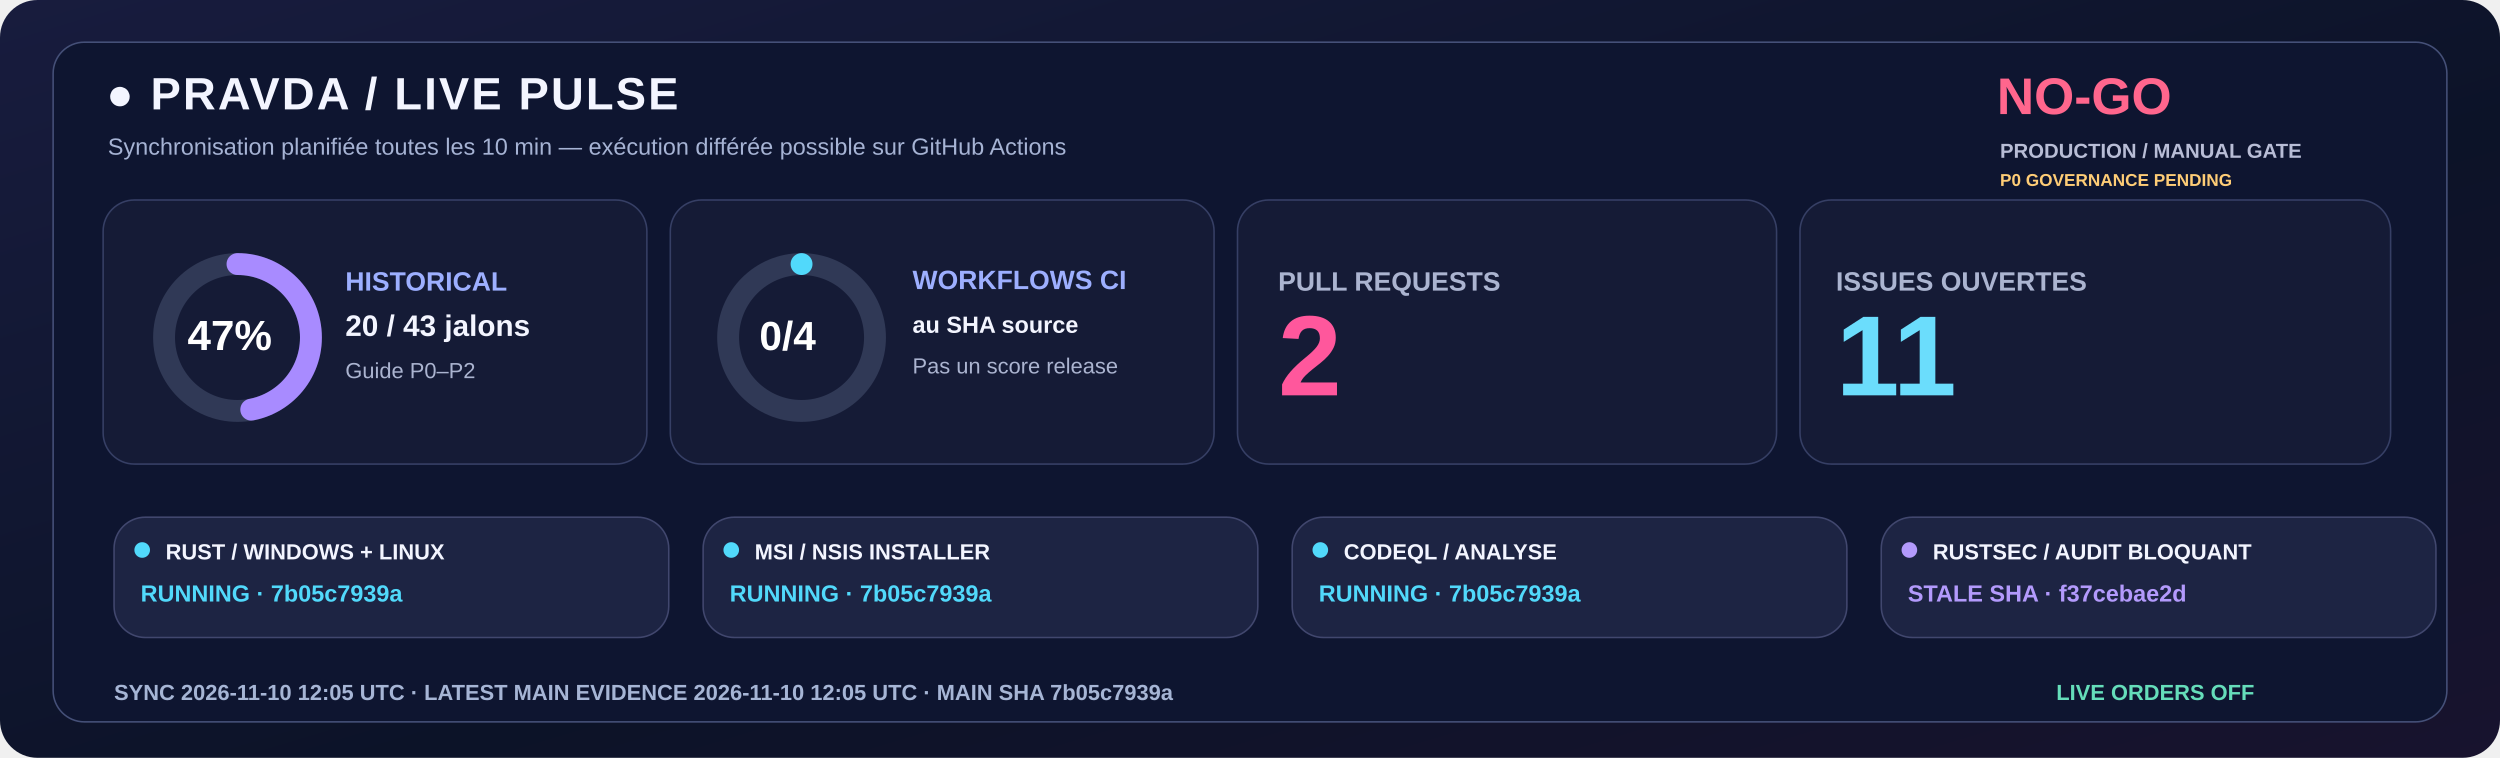
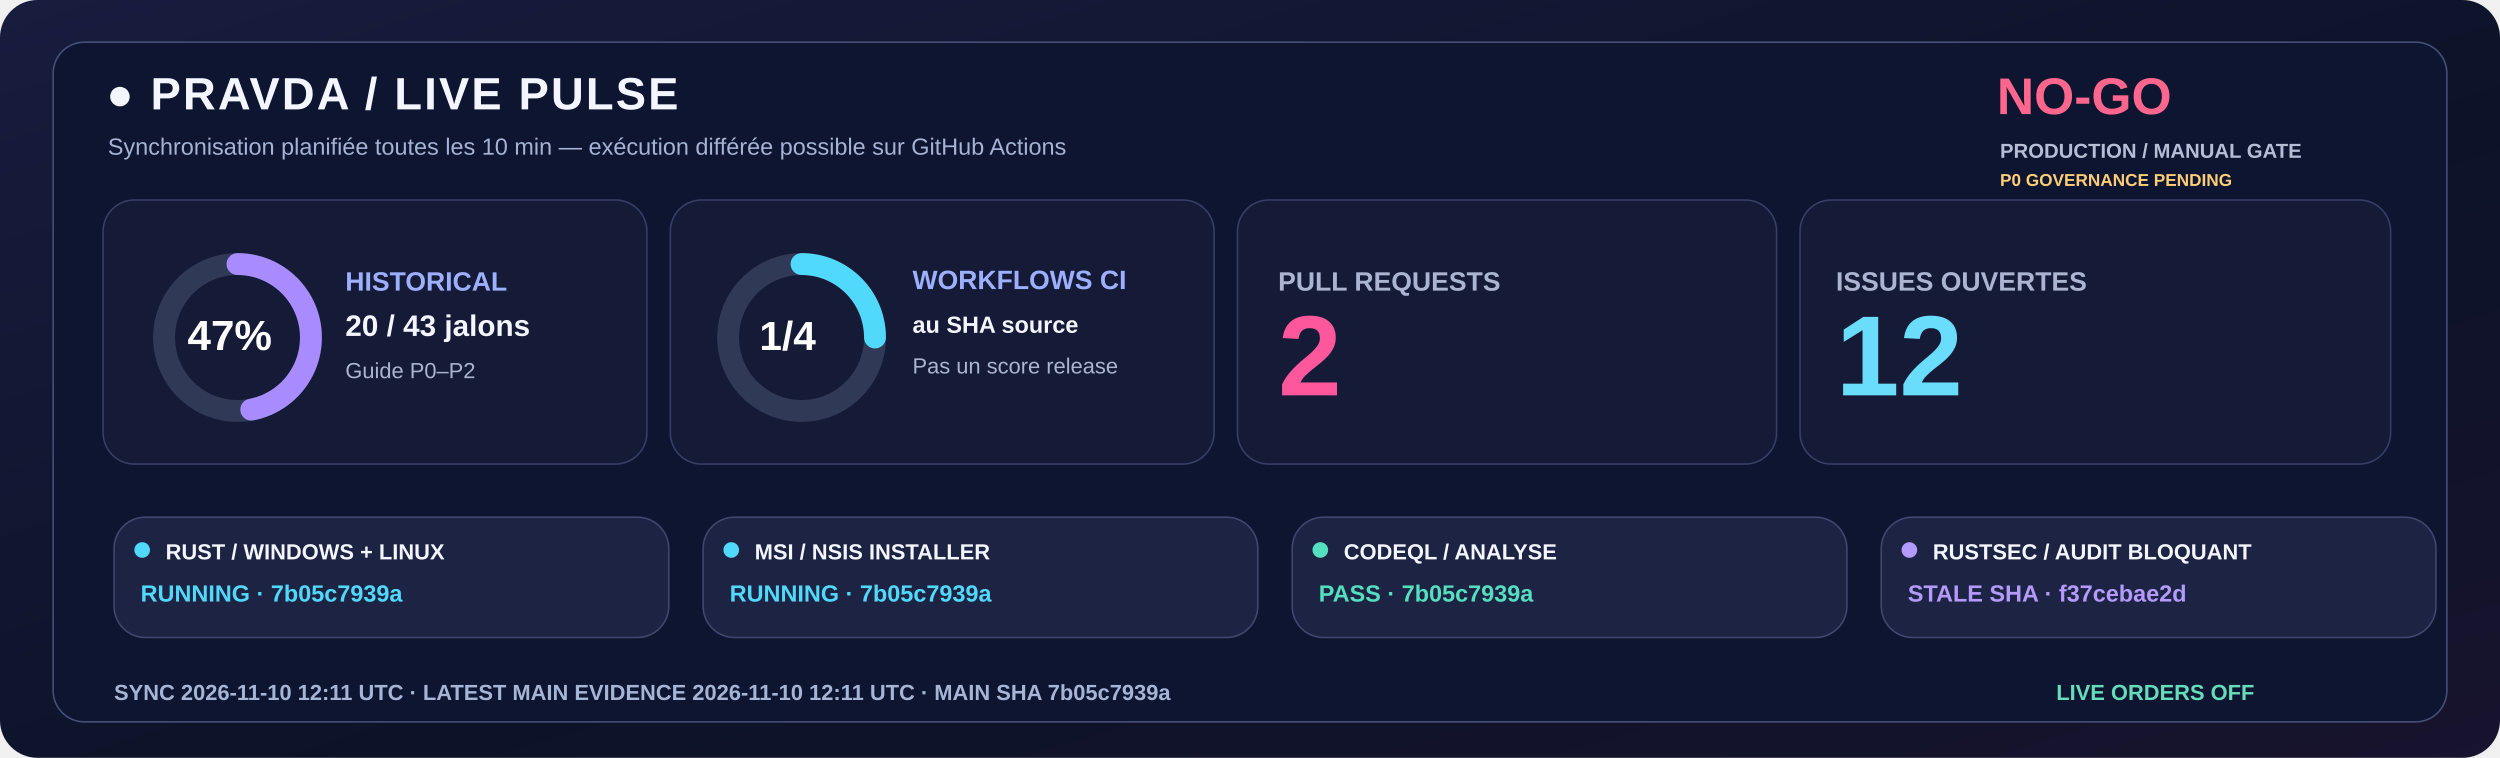
<svg xmlns="http://www.w3.org/2000/svg" width="1600" height="485" viewBox="0 0 1600 485" role="img">
  <defs>
    <linearGradient id="livebg" x1="0" y1="0" x2="1" y2="1">
      <stop stop-color="#181C3E" />
      <stop offset=".58" stop-color="#0C1328" />
      <stop offset="1" stop-color="#18132E" />
    </linearGradient>
  </defs>
  <rect width="1600" height="485" rx="24" fill="url(#livebg)" />
  <rect x="34" y="27" width="1532" height="435" rx="20" fill="#0E1530" stroke="#455078" />
  <text x="68" y="70" fill="#F3F5FF" font-family="Segoe UI,Arial,sans-serif" font-size="29" font-weight="800" letter-spacing="1.4">●  PRAVDA / LIVE PULSE</text>
  <text x="69" y="99" fill="#A6B3D4" font-family="Segoe UI,Arial,sans-serif" font-size="15" font-weight="500">Synchronisation planifiée toutes les 10 min — exécution différée possible sur GitHub Actions</text>
  <text x="1278" y="73" fill="#FF668D" font-family="Segoe UI,Arial,sans-serif" font-size="33" font-weight="800">NO-GO</text>
  <text x="1280" y="101" fill="#B8BDD6" font-family="Segoe UI,Arial,sans-serif" font-size="13" font-weight="650">PRODUCTION / MANUAL GATE</text>
  <text x="1280" y="119" fill="#FFCD76" font-family="Segoe UI,Arial,sans-serif" font-size="11" font-weight="650">P0 GOVERNANCE PENDING</text>
  <rect x="66" y="128" width="348" height="169" rx="20" fill="#151B36" stroke="#363F65" />
  <rect x="429" y="128" width="348" height="169" rx="20" fill="#151B36" stroke="#363F65" />
  <rect x="792" y="128" width="345" height="169" rx="20" fill="#151B36" stroke="#363F65" />
  <rect x="1152" y="128" width="378" height="169" rx="20" fill="#151B36" stroke="#363F65" />
  <circle cx="152" cy="216" r="47" fill="none" stroke="#303956" stroke-width="14" />
  <circle cx="152" cy="216" r="47" fill="none" stroke="#A88BFF" stroke-width="14" stroke-linecap="round" stroke-dasharray="138.80 156.51" transform="rotate(-90 152 216)" />
  <text x="120" y="224" fill="#FFFFFF" font-family="Segoe UI,Arial,sans-serif" font-size="27" font-weight="800">47%</text>
  <text x="221" y="186" fill="#9DAFFF" font-family="Segoe UI,Arial,sans-serif" font-size="17" font-weight="700">HISTORICAL</text>
  <text x="221" y="215" fill="#F3F5FF" font-family="Segoe UI,Arial,sans-serif" font-size="19" font-weight="750">20 / 43 jalons</text>
  <text x="221" y="242" fill="#ABB4D0" font-family="Segoe UI,Arial,sans-serif" font-size="14" font-weight="500">Guide P0–P2</text>
  <circle cx="513" cy="216" r="47" fill="none" stroke="#303956" stroke-width="14" />
-   <circle cx="513" cy="216" r="47" fill="none" stroke="#51D9FB" stroke-width="14" stroke-linecap="round" stroke-dasharray="0.00 295.31" transform="rotate(-90 513 216)" />
-   <text x="486" y="224" fill="#FFFFFF" font-family="Segoe UI,Arial,sans-serif" font-size="26" font-weight="800">0/4</text>
+   <circle cx="513" cy="216" r="47" fill="none" stroke="#51D9FB" stroke-width="14" stroke-linecap="round" stroke-dasharray="73.83 221.48" transform="rotate(-90 513 216)" />
+   <text x="486" y="224" fill="#FFFFFF" font-family="Segoe UI,Arial,sans-serif" font-size="26" font-weight="800">1/4</text>
  <text x="584" y="185" fill="#9DAFFF" font-family="Segoe UI,Arial,sans-serif" font-size="17" font-weight="700">WORKFLOWS CI</text>
  <text x="584" y="213" fill="#F3F5FF" font-family="Segoe UI,Arial,sans-serif" font-size="15" font-weight="600">au SHA source</text>
  <text x="584" y="239" fill="#ABB4D0" font-family="Segoe UI,Arial,sans-serif" font-size="14" font-weight="500">Pas un score release</text>
  <text x="818" y="186" fill="#ABB4D0" font-family="Segoe UI,Arial,sans-serif" font-size="17" font-weight="700">PULL REQUESTS</text>
  <text x="818" y="253" fill="#FF579C" font-family="Segoe UI,Arial,sans-serif" font-size="73" font-weight="800">2</text>
  <text x="1175" y="186" fill="#ABB4D0" font-family="Segoe UI,Arial,sans-serif" font-size="17" font-weight="700">ISSUES OUVERTES</text>
-   <text x="1175" y="253" fill="#6BDDFC" font-family="Segoe UI,Arial,sans-serif" font-size="73" font-weight="800">11</text>
+   <text x="1175" y="253" fill="#6BDDFC" font-family="Segoe UI,Arial,sans-serif" font-size="73" font-weight="800">12</text>
  <rect x="73" y="331" width="355" height="77" rx="20" fill="#1D2443" stroke="#41476E" />
  <circle cx="91" cy="352" r="5" fill="#51D9FB" />
  <text x="106" y="358" fill="#F3F5FF" font-family="Segoe UI,Arial,sans-serif" font-size="14" font-weight="750">RUST / WINDOWS + LINUX</text>
  <text x="90" y="385" fill="#51D9FB" font-family="Segoe UI,Arial,sans-serif" font-size="15" font-weight="700">RUNNING · 7b05c7939a</text>
  <rect x="450" y="331" width="355" height="77" rx="20" fill="#1D2443" stroke="#41476E" />
  <circle cx="468" cy="352" r="5" fill="#51D9FB" />
  <text x="483" y="358" fill="#F3F5FF" font-family="Segoe UI,Arial,sans-serif" font-size="14" font-weight="750">MSI / NSIS INSTALLER</text>
  <text x="467" y="385" fill="#51D9FB" font-family="Segoe UI,Arial,sans-serif" font-size="15" font-weight="700">RUNNING · 7b05c7939a</text>
  <rect x="827" y="331" width="355" height="77" rx="20" fill="#1D2443" stroke="#41476E" />
-   <circle cx="845" cy="352" r="5" fill="#51D9FB" />
+   <circle cx="845" cy="352" r="5" fill="#54DFC0" />
  <text x="860" y="358" fill="#F3F5FF" font-family="Segoe UI,Arial,sans-serif" font-size="14" font-weight="750">CODEQL / ANALYSE</text>
-   <text x="844" y="385" fill="#51D9FB" font-family="Segoe UI,Arial,sans-serif" font-size="15" font-weight="700">RUNNING · 7b05c7939a</text>
+   <text x="844" y="385" fill="#54DFC0" font-family="Segoe UI,Arial,sans-serif" font-size="15" font-weight="700">PASS · 7b05c7939a</text>
  <rect x="1204" y="331" width="355" height="77" rx="20" fill="#1D2443" stroke="#41476E" />
  <circle cx="1222" cy="352" r="5" fill="#B39AFC" />
  <text x="1237" y="358" fill="#F3F5FF" font-family="Segoe UI,Arial,sans-serif" font-size="14" font-weight="750">RUSTSEC / AUDIT BLOQUANT</text>
  <text x="1221" y="385" fill="#B39AFC" font-family="Segoe UI,Arial,sans-serif" font-size="15" font-weight="700">STALE SHA · f37cebae2d</text>
-   <text x="73" y="448" fill="#A6B5D5" font-family="Segoe UI,Arial,sans-serif" font-size="14" font-weight="650">SYNC  2026-11-10 12:05 UTC   ·   LATEST MAIN EVIDENCE  2026-11-10 12:05 UTC   ·   MAIN SHA  7b05c7939a</text>
+   <text x="73" y="448" fill="#A6B5D5" font-family="Segoe UI,Arial,sans-serif" font-size="14" font-weight="650">SYNC  2026-11-10 12:11 UTC   ·   LATEST MAIN EVIDENCE  2026-11-10 12:11 UTC   ·   MAIN SHA  7b05c7939a</text>
  <text x="1316" y="448" fill="#65DDBA" font-family="Segoe UI,Arial,sans-serif" font-size="14" font-weight="730">LIVE ORDERS  OFF</text>
</svg>
